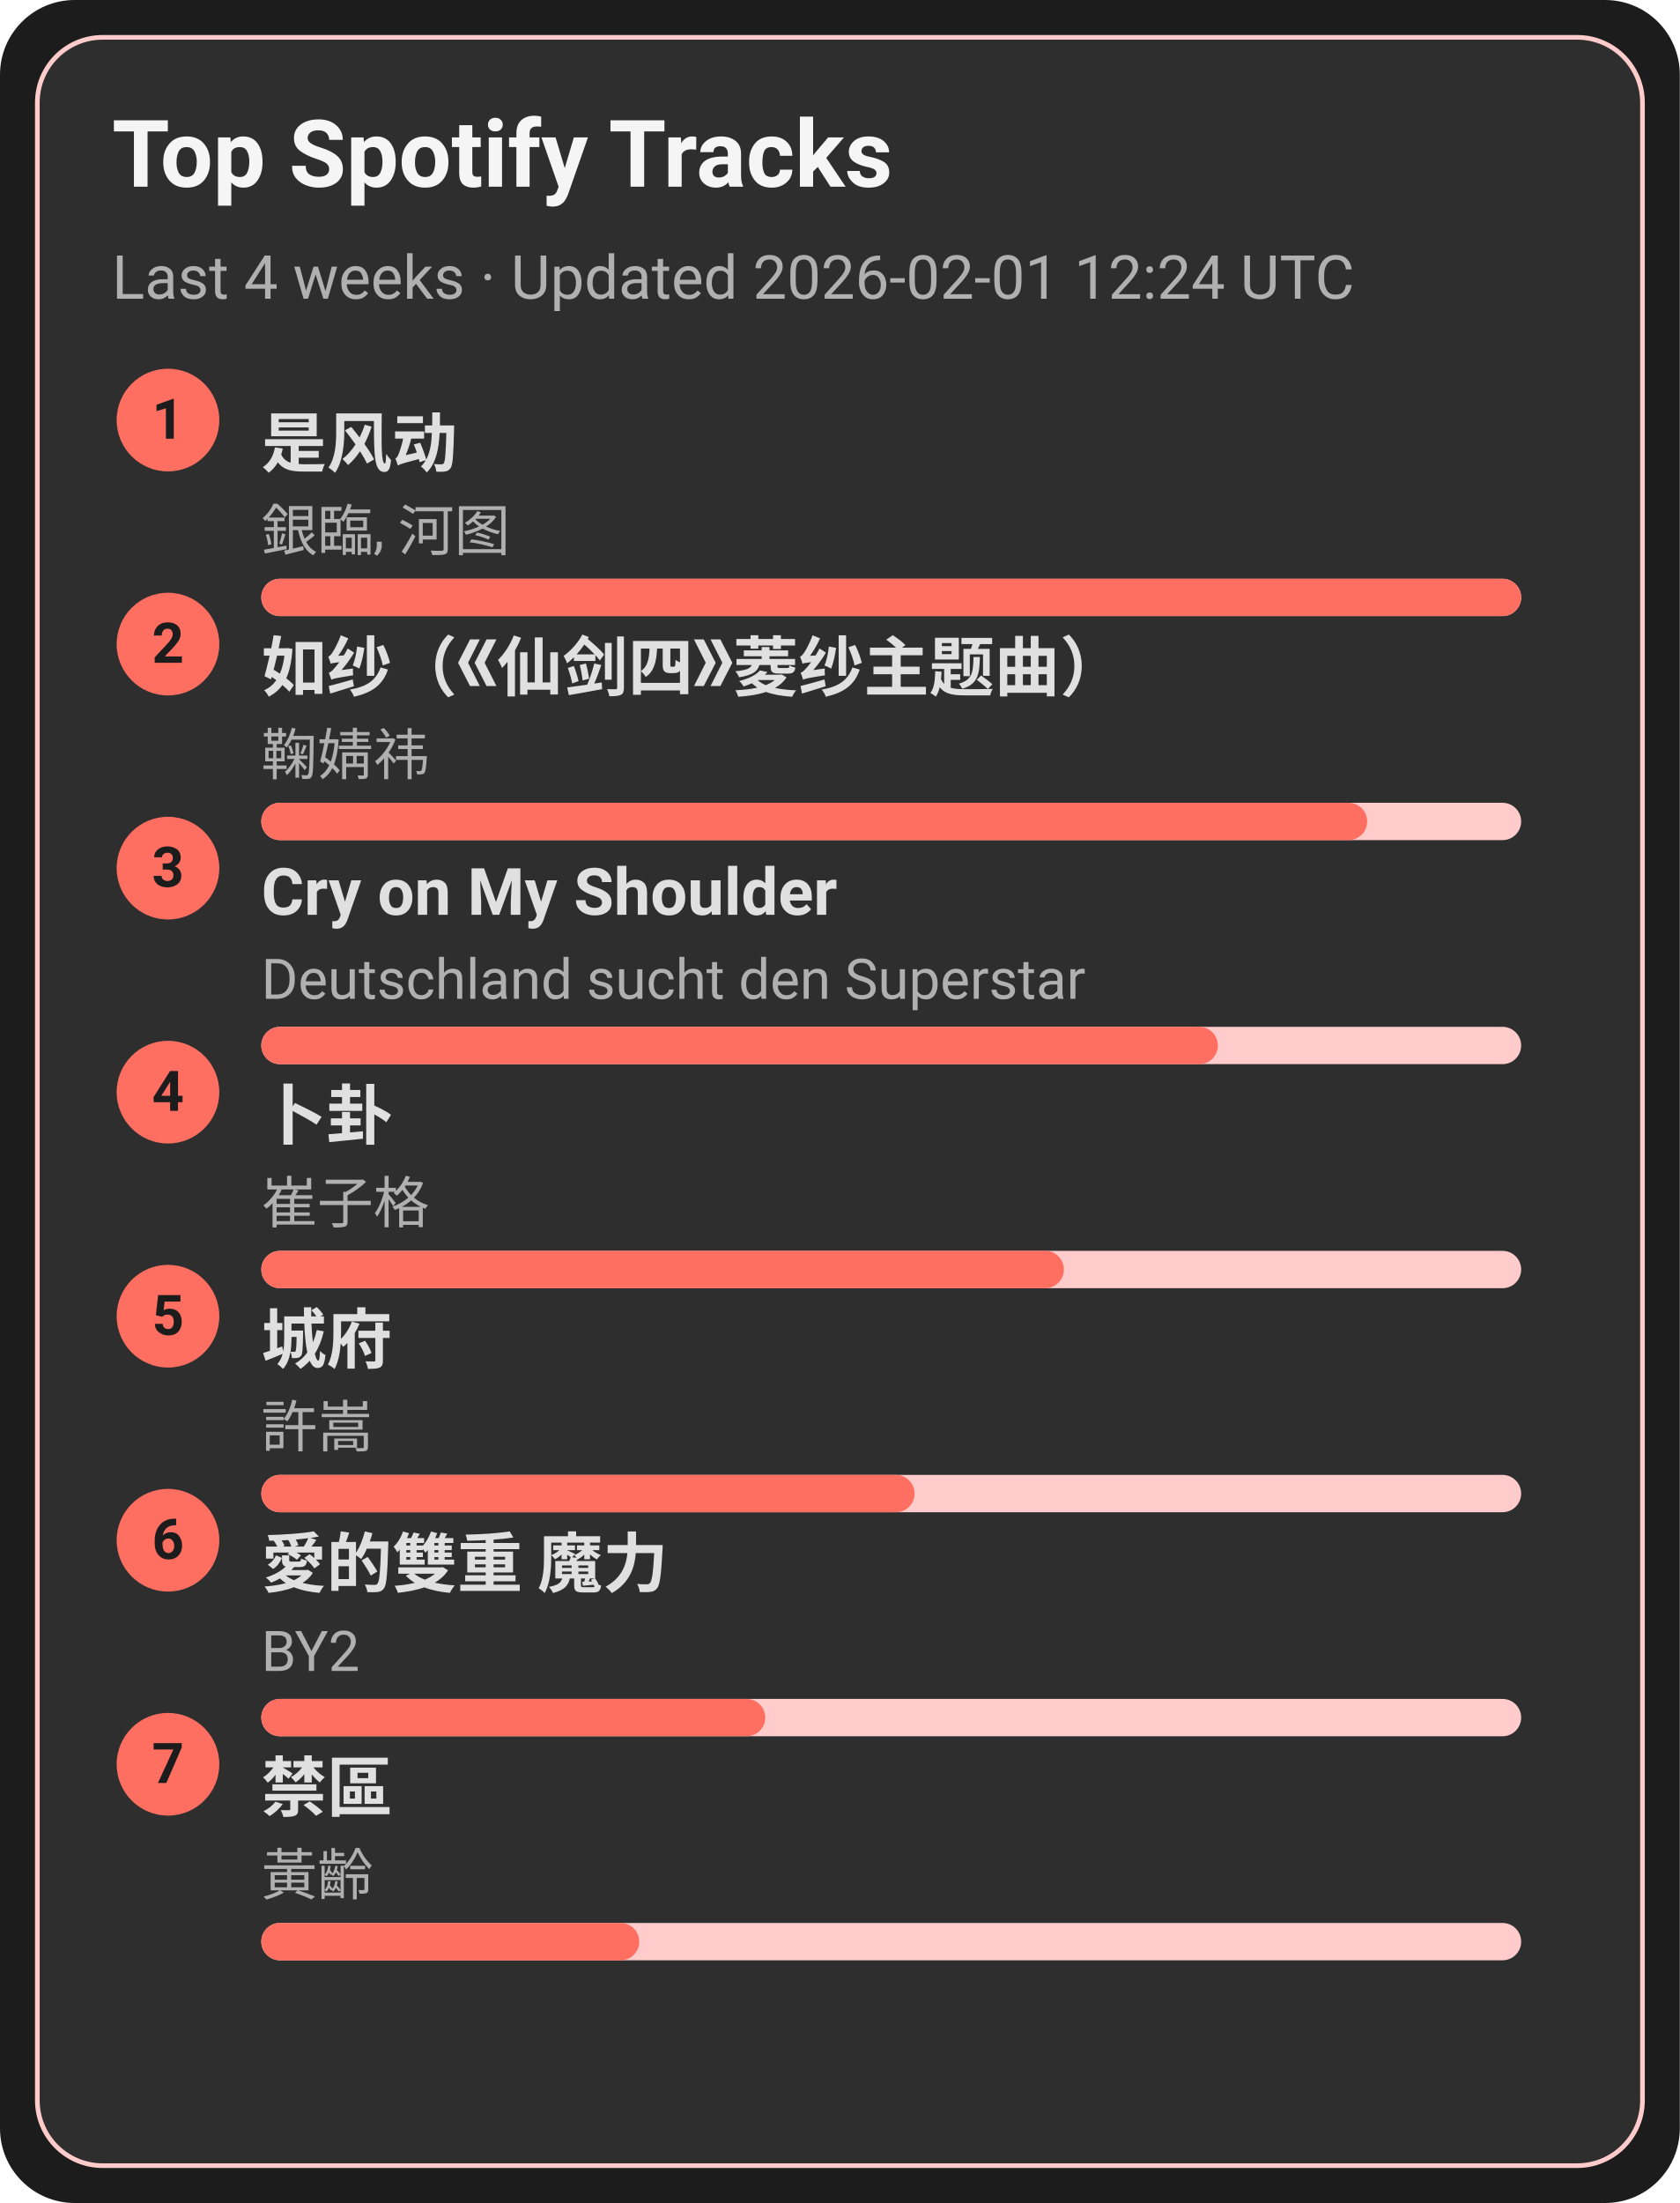
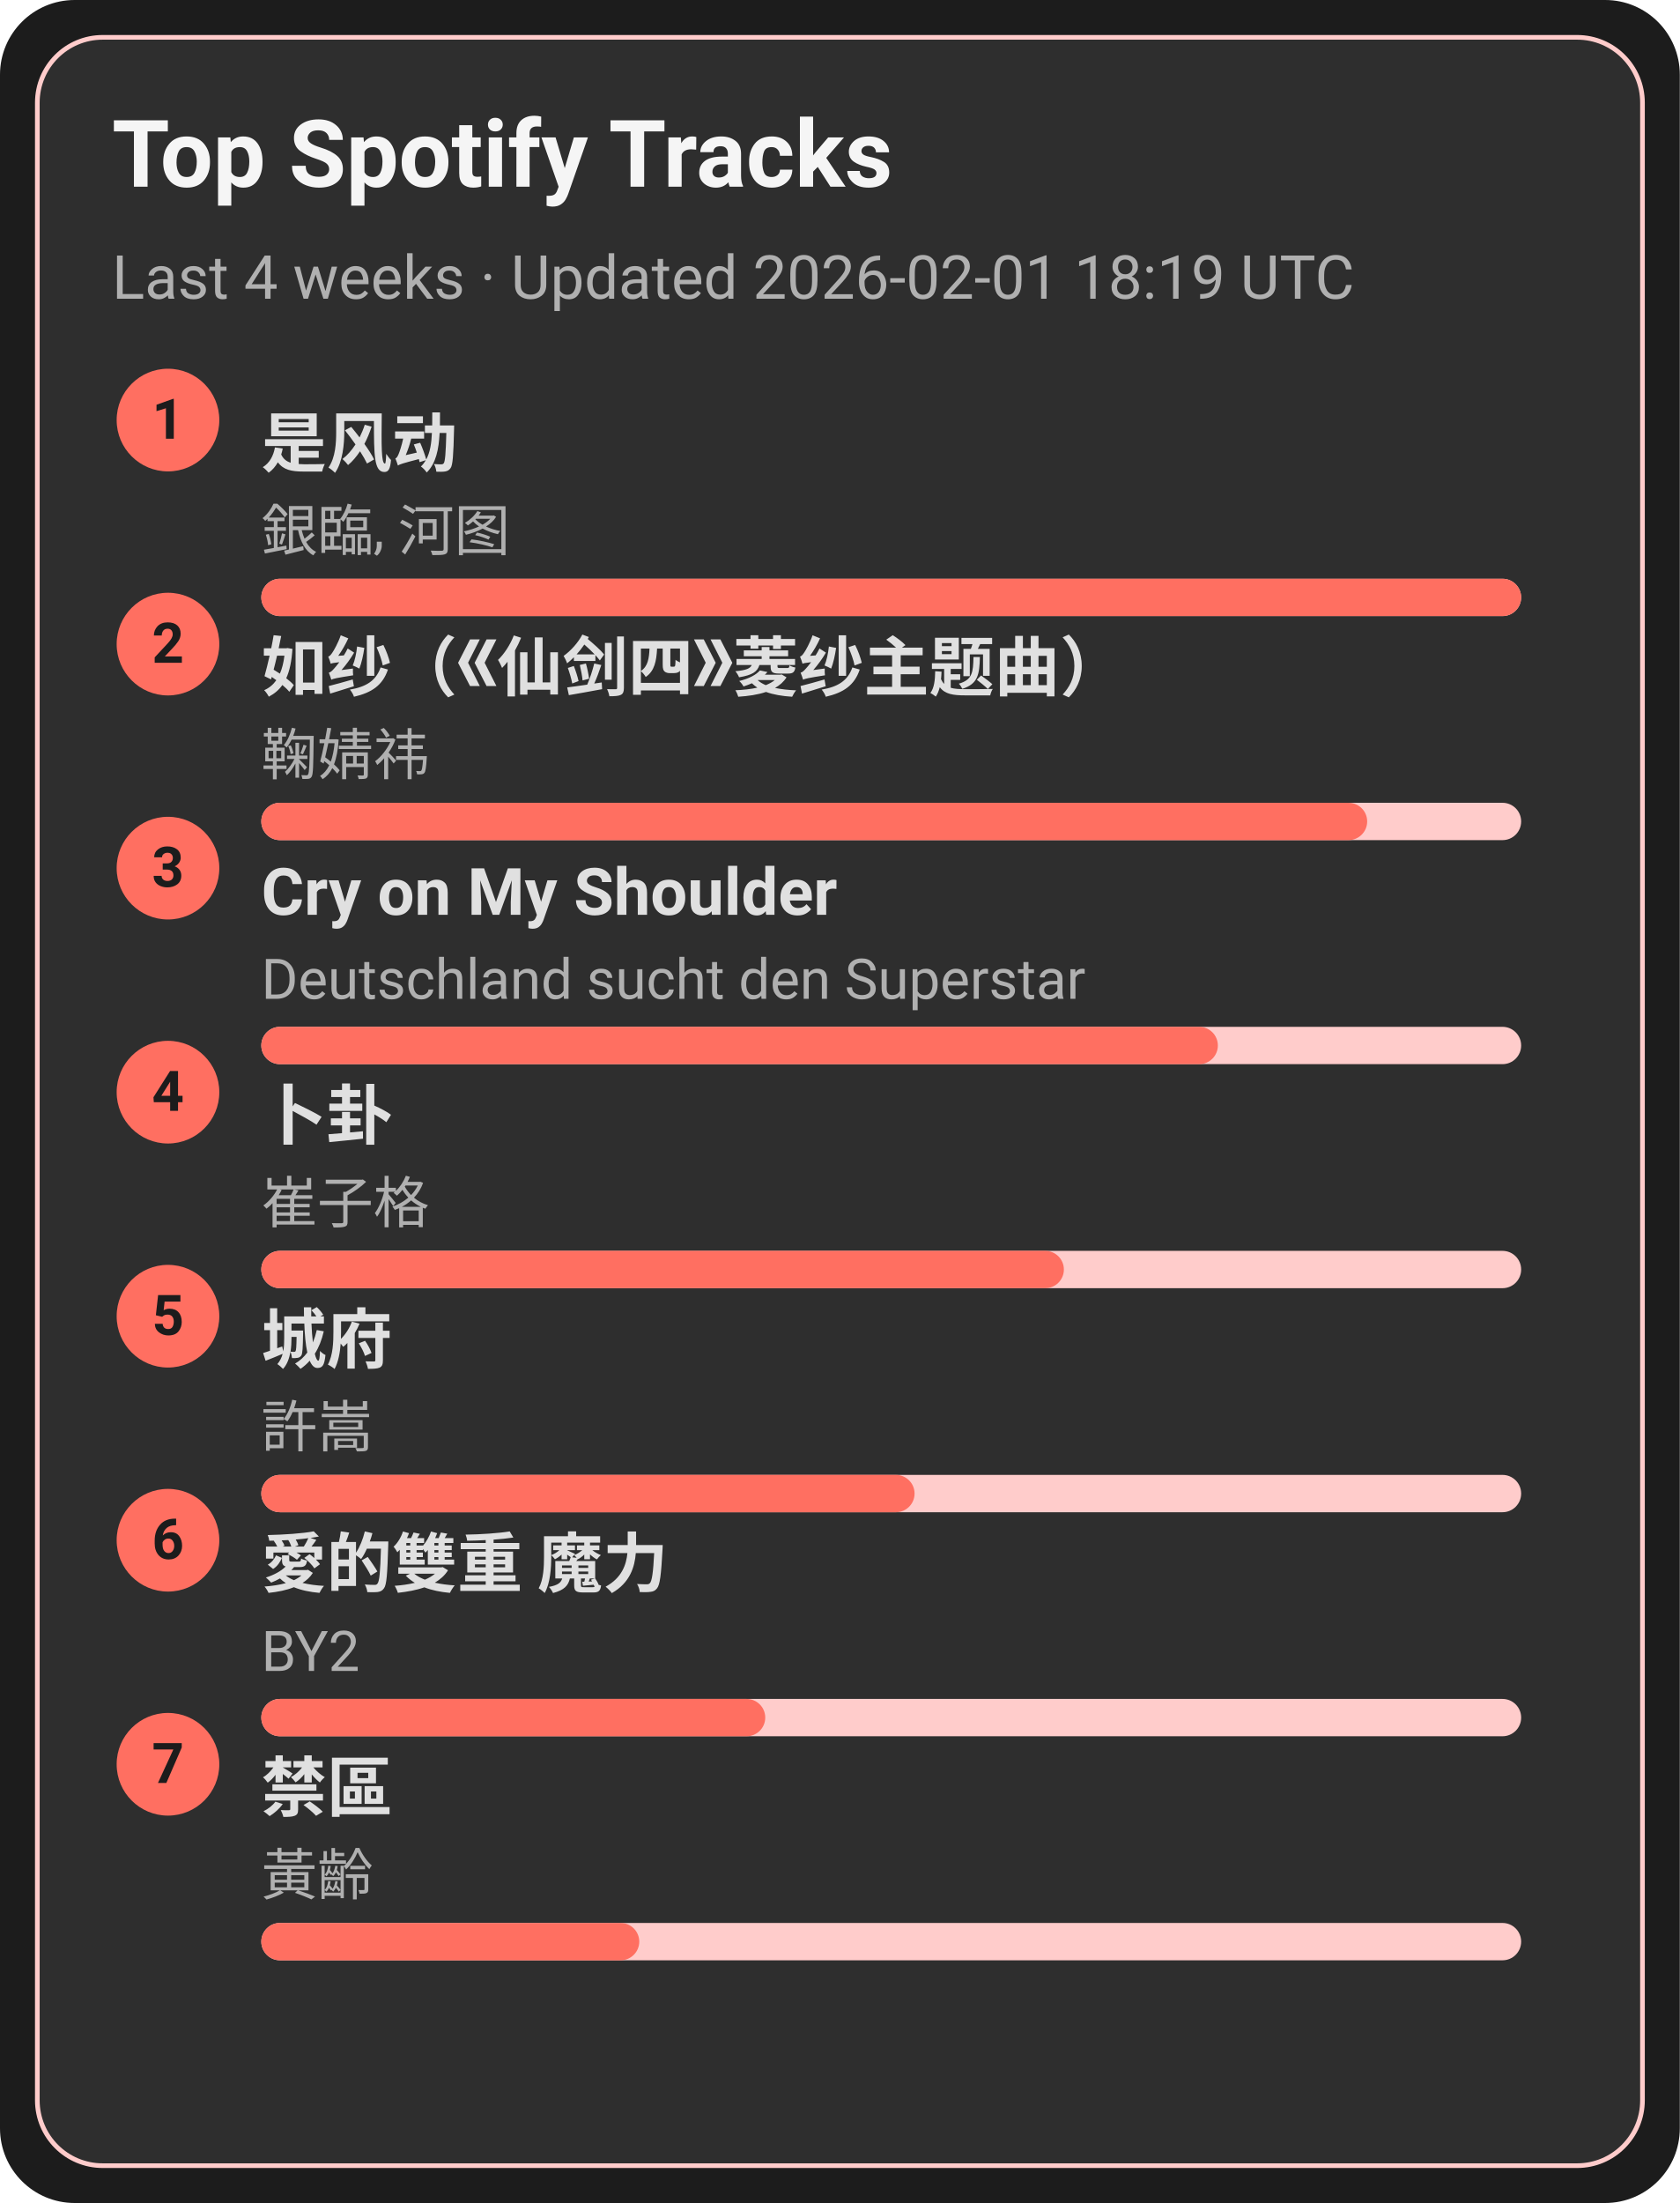
<svg xmlns="http://www.w3.org/2000/svg" width="360" height="472" viewBox="0 0 360 472">
  <style>text{font-family:-apple-system,BlinkMacSystemFont,Segoe UI,Roboto,Ubuntu,Helvetica Neue,Arial,Noto Sans,sans-serif}</style>
  <rect width="360" height="472" rx="16" fill="#1c1c1c" />
  <rect x="8" y="8" width="344" height="456" rx="14" fill="#2e2e2e" stroke="#ffcccb" />
  <text x="24" y="40" font-size="20" fill="#f5f5f5" font-weight="600">Top Spotify Tracks</text>
-   <text x="24" y="64" font-size="13" fill="#b0b0b0">Last 4 weeks · Updated 2026-02-01 12:24 UTC</text>
+   <text x="24" y="64" font-size="13" fill="#b0b0b0">Last 4 weeks · Updated 2026-02-01 18:19 UTC</text>
  <circle cx="36" cy="90" r="11" fill="#ff6f61" />
  <text x="36" y="94" text-anchor="middle" font-size="12" fill="#1c1c1c" font-weight="700">1</text>
  <a href="https://open.spotify.com/track/3lePQ8c4jq7bTePsXEmslh" target="_blank" rel="noopener noreferrer">
    <text x="56" y="100" font-size="14" fill="#e0e0e0" font-weight="600">是风动</text>
  </a>
  <text x="56" y="118" font-size="12" fill="#b0b0b0">銀臨, 河图</text>
  <rect x="56" y="124" width="270" height="8" rx="4" fill="#ffcccb" />
  <rect x="56" y="124" width="270" height="8" rx="4" fill="#ff6f61" />
  <circle cx="36" cy="138" r="11" fill="#ff6f61" />
  <text x="36" y="142" text-anchor="middle" font-size="12" fill="#1c1c1c" font-weight="700">2</text>
  <a href="https://open.spotify.com/track/69FUNgvEVkNbHq43lgvdme" target="_blank" rel="noopener noreferrer">
    <text x="56" y="148" font-size="14" fill="#e0e0e0" font-weight="600">如纱（《仙剑四》菱纱主题曲）</text>
  </a>
  <text x="56" y="166" font-size="12" fill="#b0b0b0">鞠婧祎</text>
  <rect x="56" y="172" width="270" height="8" rx="4" fill="#ffcccb" />
  <rect x="56" y="172" width="237" height="8" rx="4" fill="#ff6f61" />
  <circle cx="36" cy="186" r="11" fill="#ff6f61" />
  <text x="36" y="190" text-anchor="middle" font-size="12" fill="#1c1c1c" font-weight="700">3</text>
  <a href="https://open.spotify.com/track/6usmG2MoD0C0Lc2pNgCVWV" target="_blank" rel="noopener noreferrer">
    <text x="56" y="196" font-size="14" fill="#e0e0e0" font-weight="600">Cry on My Shoulder</text>
  </a>
  <text x="56" y="214" font-size="12" fill="#b0b0b0">Deutschland sucht den Superstar</text>
  <rect x="56" y="220" width="270" height="8" rx="4" fill="#ffcccb" />
  <rect x="56" y="220" width="205" height="8" rx="4" fill="#ff6f61" />
  <circle cx="36" cy="234" r="11" fill="#ff6f61" />
  <text x="36" y="238" text-anchor="middle" font-size="12" fill="#1c1c1c" font-weight="700">4</text>
  <a href="https://open.spotify.com/track/4ToeYifpQaikbYa7krOD6s" target="_blank" rel="noopener noreferrer">
    <text x="56" y="244" font-size="14" fill="#e0e0e0" font-weight="600">卜卦</text>
  </a>
  <text x="56" y="262" font-size="12" fill="#b0b0b0">崔子格</text>
  <rect x="56" y="268" width="270" height="8" rx="4" fill="#ffcccb" />
  <rect x="56" y="268" width="172" height="8" rx="4" fill="#ff6f61" />
  <circle cx="36" cy="282" r="11" fill="#ff6f61" />
  <text x="36" y="286" text-anchor="middle" font-size="12" fill="#1c1c1c" font-weight="700">5</text>
  <a href="https://open.spotify.com/track/4AmlSf7hye0QVpnHCcEoEw" target="_blank" rel="noopener noreferrer">
    <text x="56" y="292" font-size="14" fill="#e0e0e0" font-weight="600">城府</text>
  </a>
  <text x="56" y="310" font-size="12" fill="#b0b0b0">許嵩</text>
  <rect x="56" y="316" width="270" height="8" rx="4" fill="#ffcccb" />
  <rect x="56" y="316" width="140" height="8" rx="4" fill="#ff6f61" />
  <circle cx="36" cy="330" r="11" fill="#ff6f61" />
  <text x="36" y="334" text-anchor="middle" font-size="12" fill="#1c1c1c" font-weight="700">6</text>
  <a href="https://open.spotify.com/track/0yYmS4k3R0TTdDhvOBxRVp" target="_blank" rel="noopener noreferrer">
    <text x="56" y="340" font-size="14" fill="#e0e0e0" font-weight="600">愛的雙重 魔力</text>
  </a>
  <text x="56" y="358" font-size="12" fill="#b0b0b0">BY2</text>
  <rect x="56" y="364" width="270" height="8" rx="4" fill="#ffcccb" />
  <rect x="56" y="364" width="108" height="8" rx="4" fill="#ff6f61" />
  <circle cx="36" cy="378" r="11" fill="#ff6f61" />
  <text x="36" y="382" text-anchor="middle" font-size="12" fill="#1c1c1c" font-weight="700">7</text>
  <a href="https://open.spotify.com/track/5HAMeMgu9hGL5a8ZwNz6cp" target="_blank" rel="noopener noreferrer">
    <text x="56" y="388" font-size="14" fill="#e0e0e0" font-weight="600">禁區</text>
  </a>
  <text x="56" y="406" font-size="12" fill="#b0b0b0">黃齡</text>
  <rect x="56" y="412" width="270" height="8" rx="4" fill="#ffcccb" />
  <rect x="56" y="412" width="81" height="8" rx="4" fill="#ff6f61" />
</svg>
